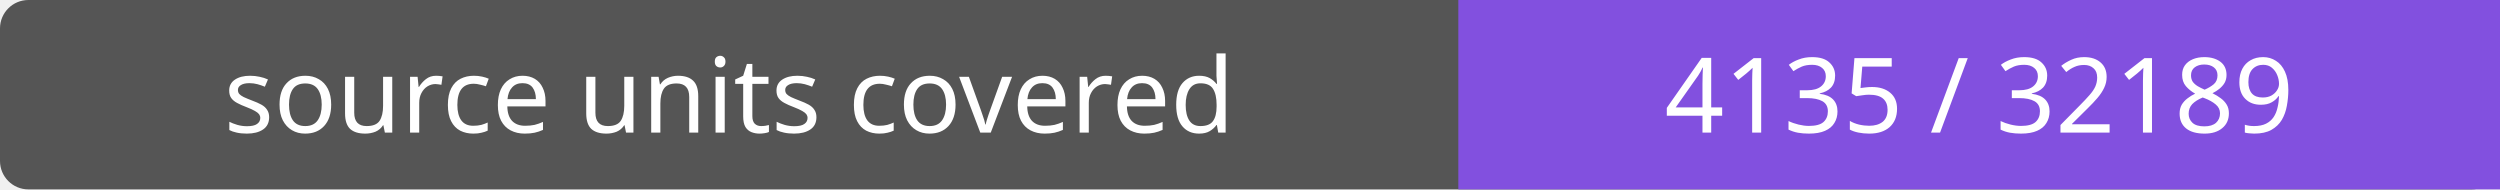
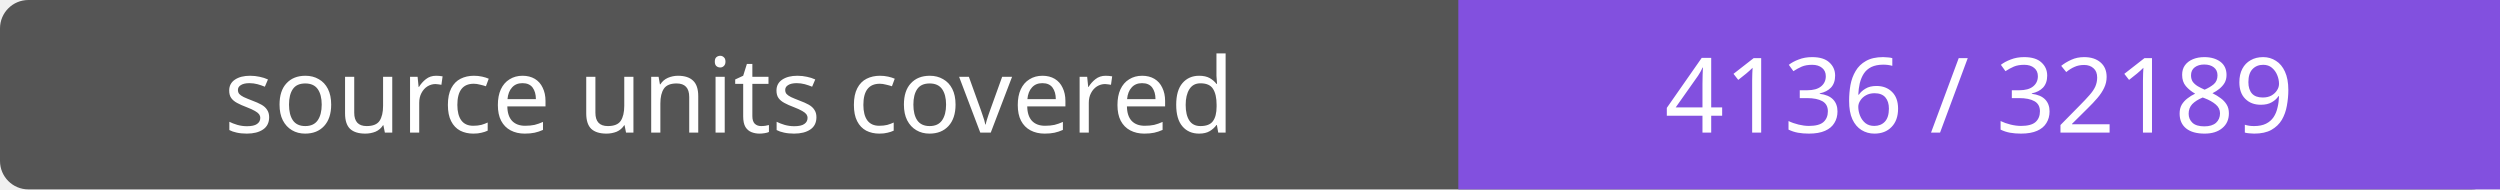
- <svg xmlns="http://www.w3.org/2000/svg" width="264" height="20" role="img" aria-label="source units covered: 4135 / 32189">
+ <svg xmlns="http://www.w3.org/2000/svg" width="264" height="20" role="img" aria-label="source units covered: 4136 / 32189">
  <rect width="264" height="20" rx="3" fill="#555" />
  <path fill="#8250df" d="M154 0h110v20H154z" />
  <g fill="#fff" text-anchor="middle" font-family="Verdana,sans-serif" font-size="11">
    <text x="77.0" y="14">source units covered</text>
-     <text x="209.0" y="14">4135 / 32189</text>
+     <text x="209.0" y="14">4136 / 32189</text>
  </g>
</svg>
